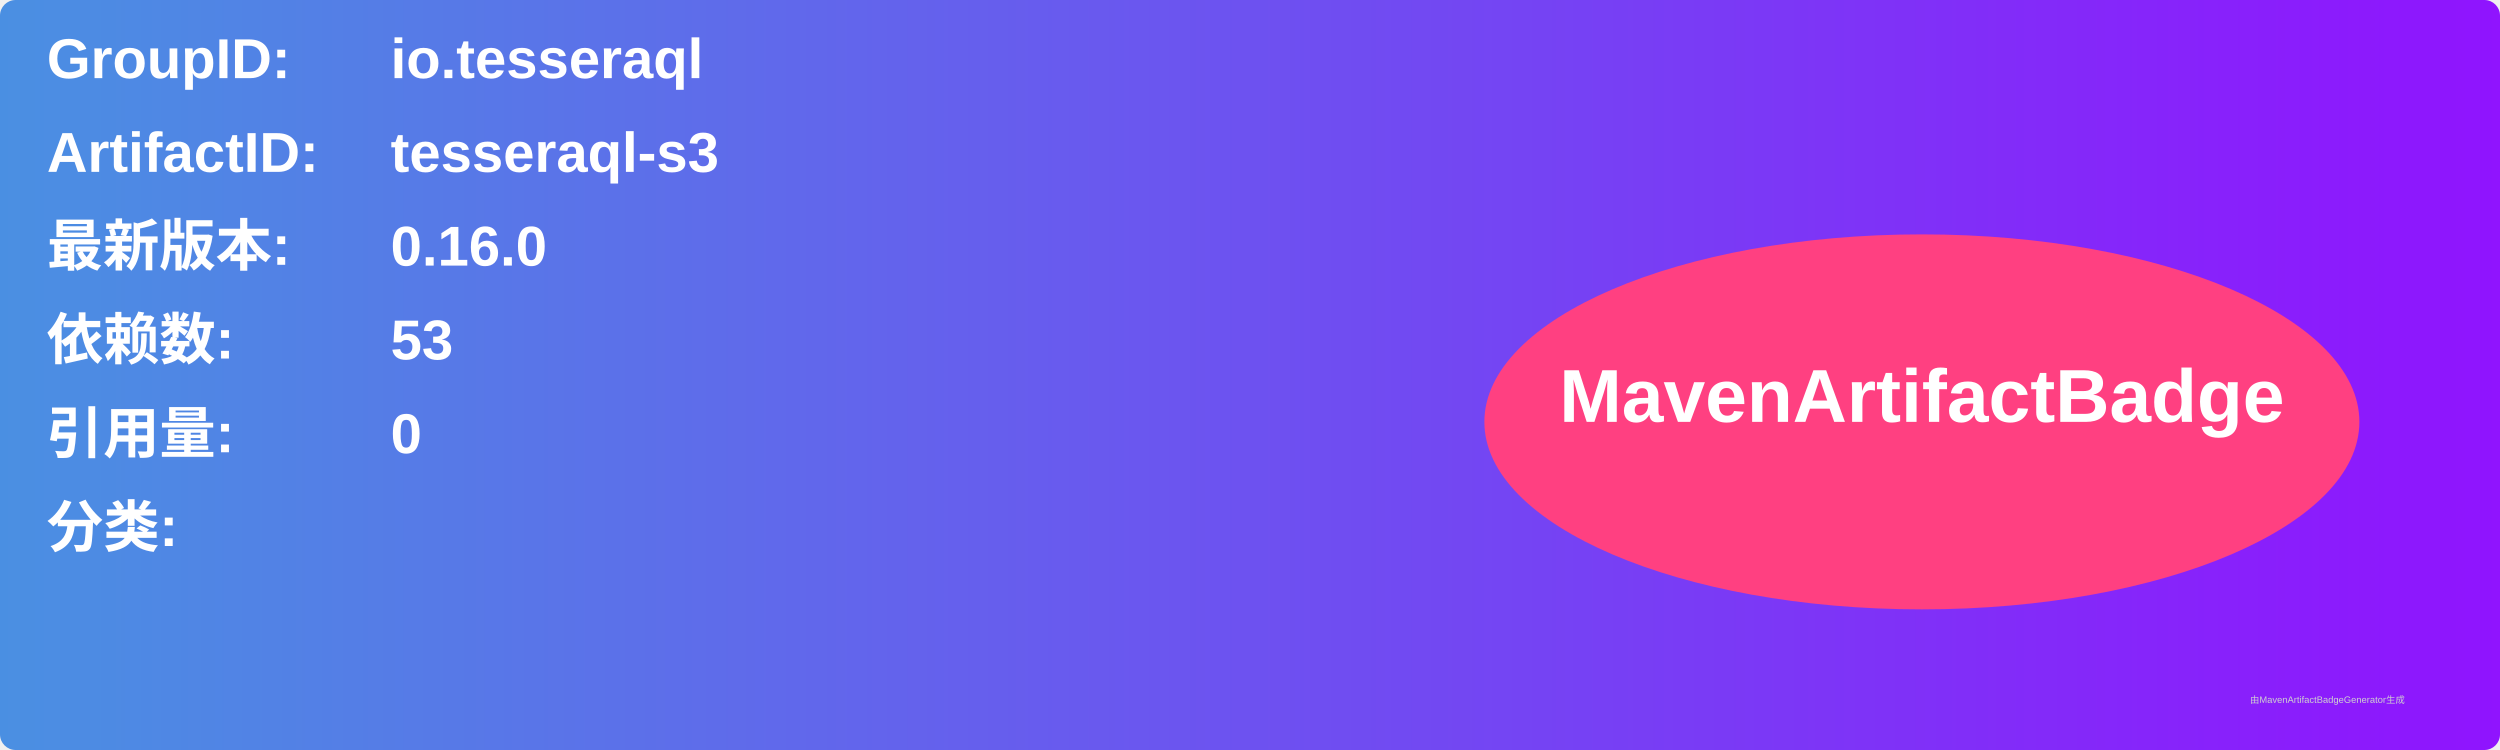
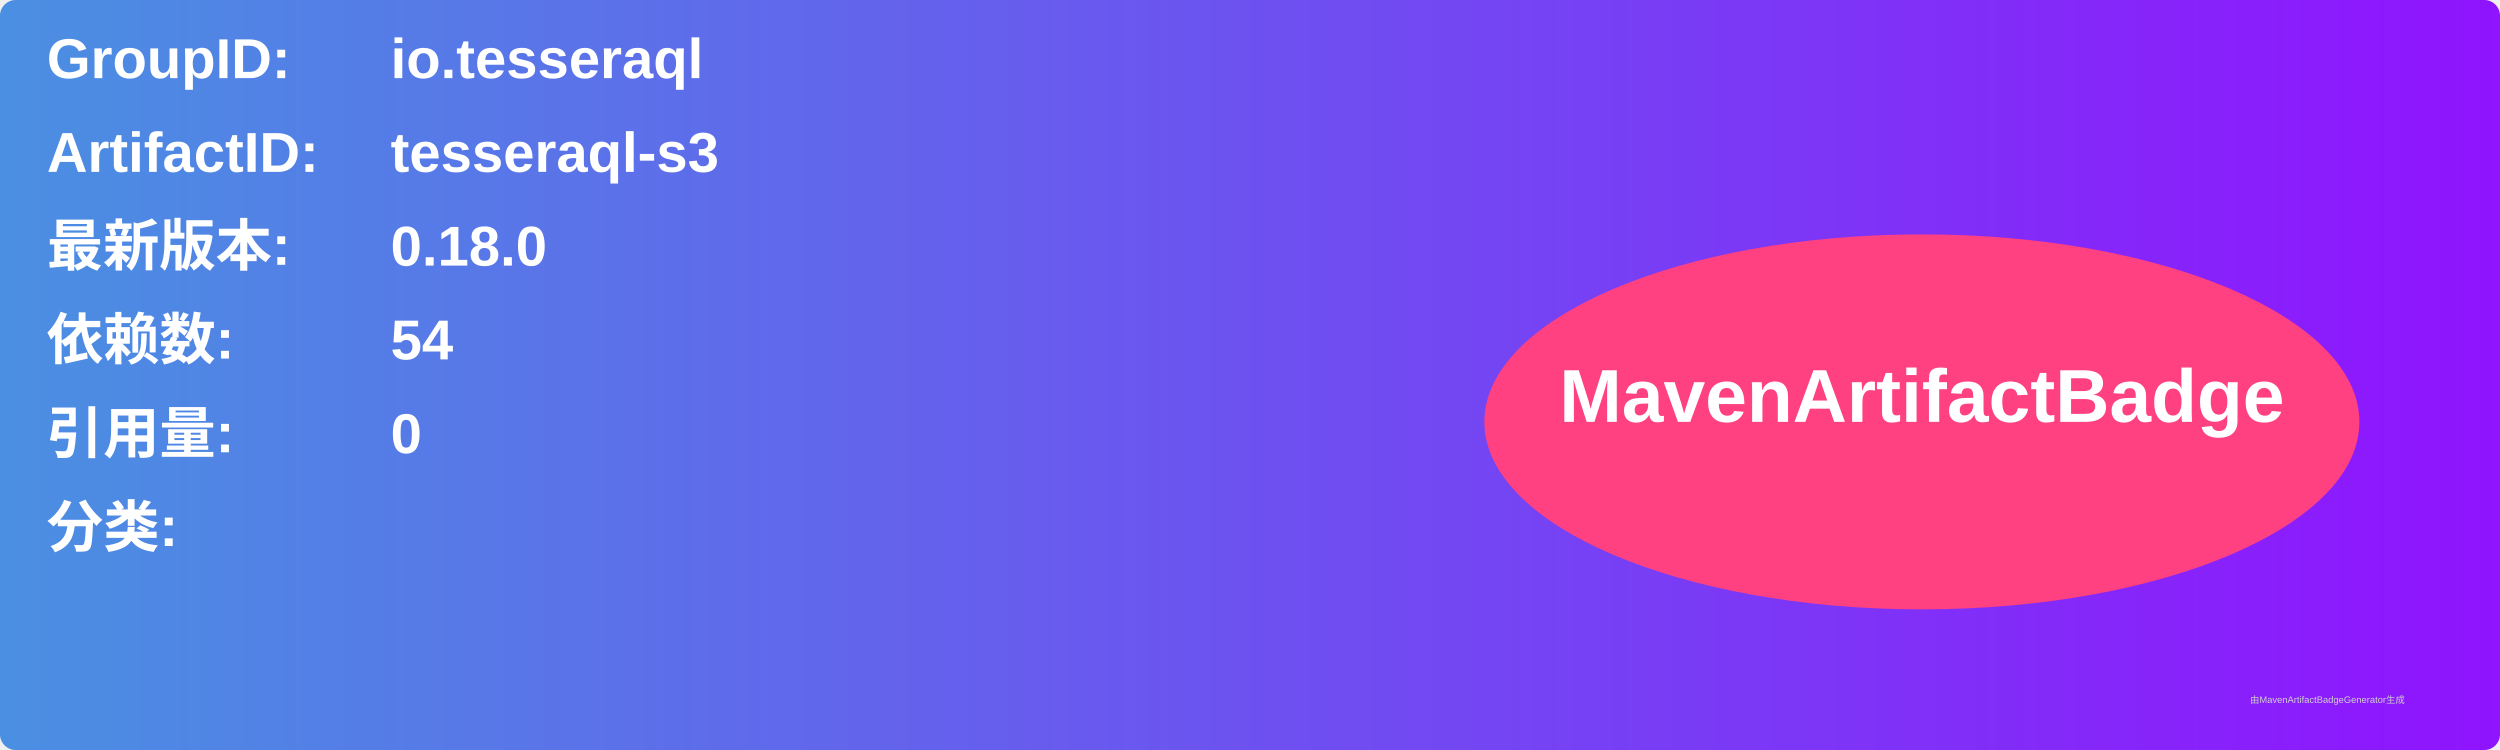
<svg xmlns="http://www.w3.org/2000/svg" width="800" height="240" viewBox="0 0 800 240">
  <linearGradient id="grad" x1="0%" y1="0%" x2="100%" y2="0%">
    <stop offset="0%" stop-color="#4a90e2" />
    <stop offset="100%" stop-color="#9013fe" />
  </linearGradient>
  <rect width="100%" height="100%" rx="5" ry="5" fill="url(#grad)" />
  <g transform="translate(15, 15)">
    <text x="0" y="10" font-family="Arial" font-size="18" fill="white" font-weight="bold" width="260">GroupID:</text>
    <text x="110" y="10" font-family="Arial" font-size="18" fill="white" font-weight="bold" width="460">io.tesseraql</text>
    <text x="0" y="40" font-family="Arial" font-size="18" fill="white" font-weight="bold" width="260">ArtifactID:</text>
    <text x="110" y="40" font-family="Arial" font-size="18" fill="white" font-weight="bold" width="460">tesseraql-s3</text>
    <text x="0" y="70" font-family="Arial" font-size="18" fill="white" font-weight="bold">最新版本:</text>
    <text x="110" y="70" font-family="Arial" font-size="18" fill="white" font-weight="bold">
-       <tspan font-weight="bold">0.16.0</tspan>
+       <tspan font-weight="bold">0.18.0</tspan>
    </text>
    <text x="0" y="100" font-family="Arial" font-size="18" fill="white" font-weight="bold">依赖数: </text>
    <text x="110" y="100" font-family="Arial" font-size="18" fill="white">
-       <tspan font-weight="bold">53</tspan>
+       <tspan font-weight="bold">54</tspan>
    </text>
    <text x="0" y="130" font-family="Arial" font-size="18" fill="white" font-weight="bold">引用量: </text>
    <text x="110" y="130" font-family="Arial" font-size="18" fill="white">
      <tspan font-weight="bold">0</tspan>
    </text>
    <text x="0" y="160" font-family="Arial" font-size="18" fill="white" font-weight="bold">分类:</text>
    <text x="10" y="190" font-family="Arial" font-size="10" fill="white">
      <tspan font-weight="bold" />
    </text>
    <ellipse cx="600" cy="120" rx="140" ry="60" fill="#ff4081" />
    <text x="600" y="120" text-anchor="middle" font-family="Arial" font-size="24" fill="white" font-weight="bold">MavenArtifactBadge</text>
  </g>
  <text x="720" y="225" font-family="Arial" font-size="3" fill="#d0d0d0">由MavenArtifactBadgeGenerator生成</text>
</svg>
